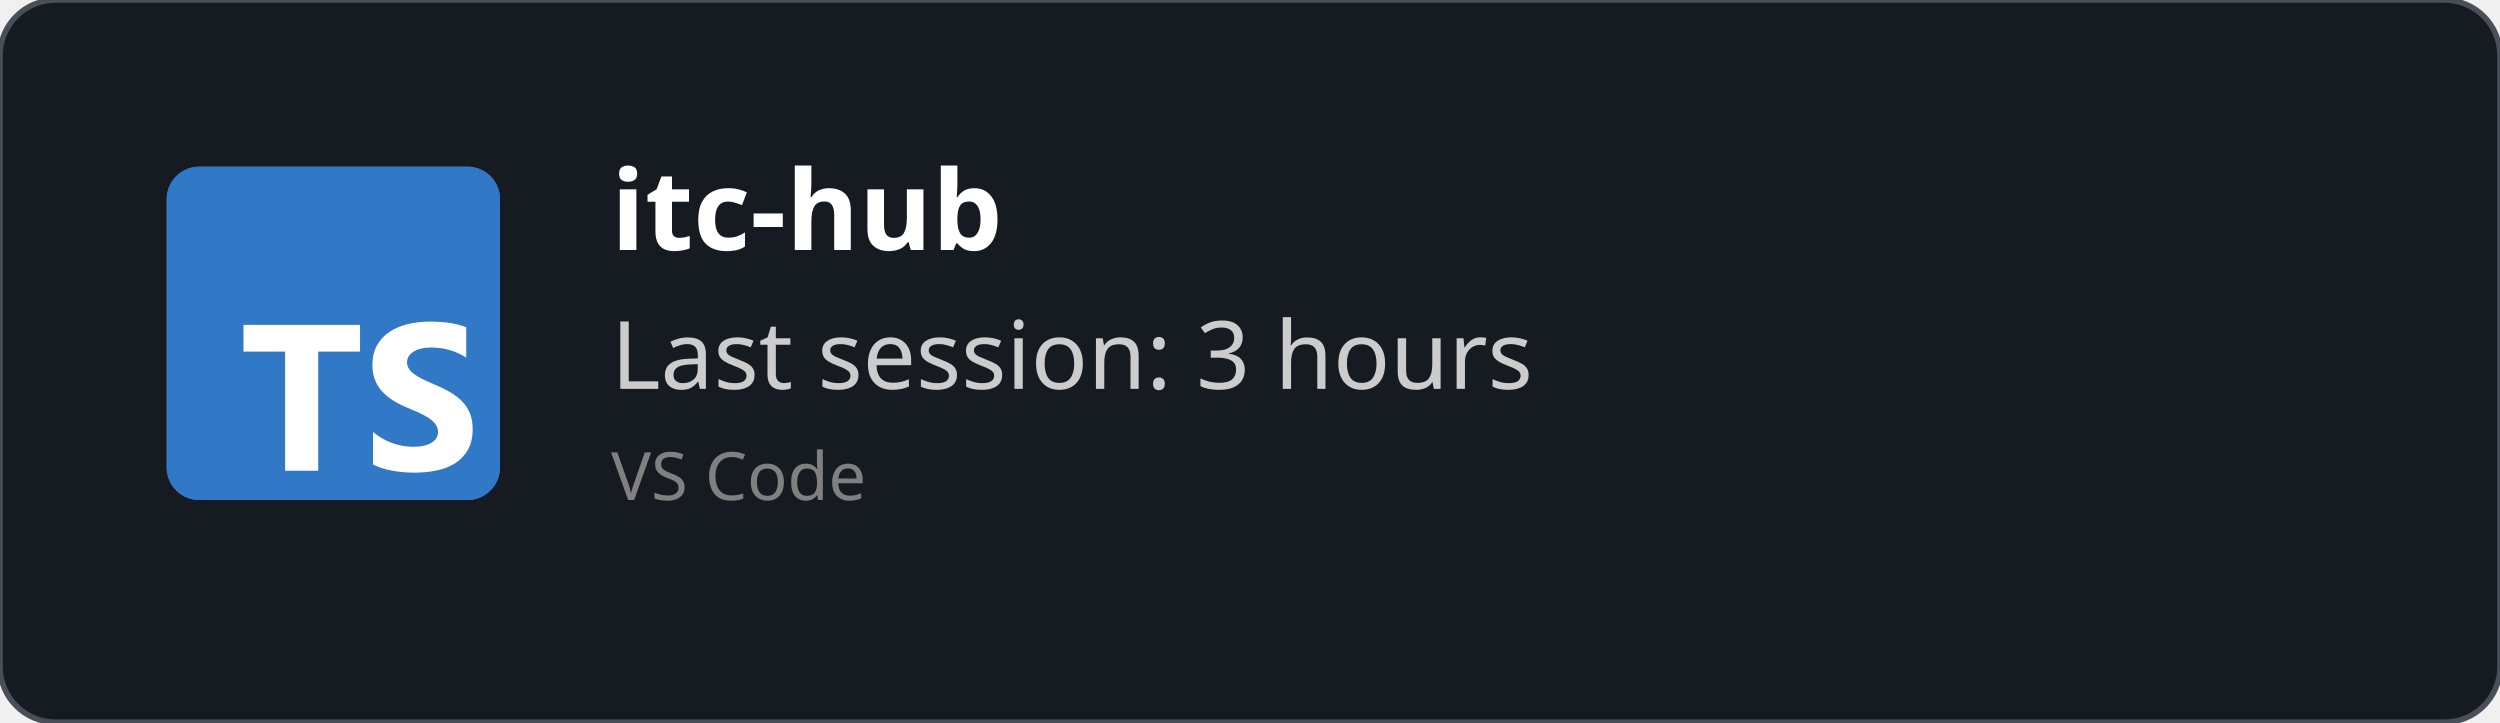
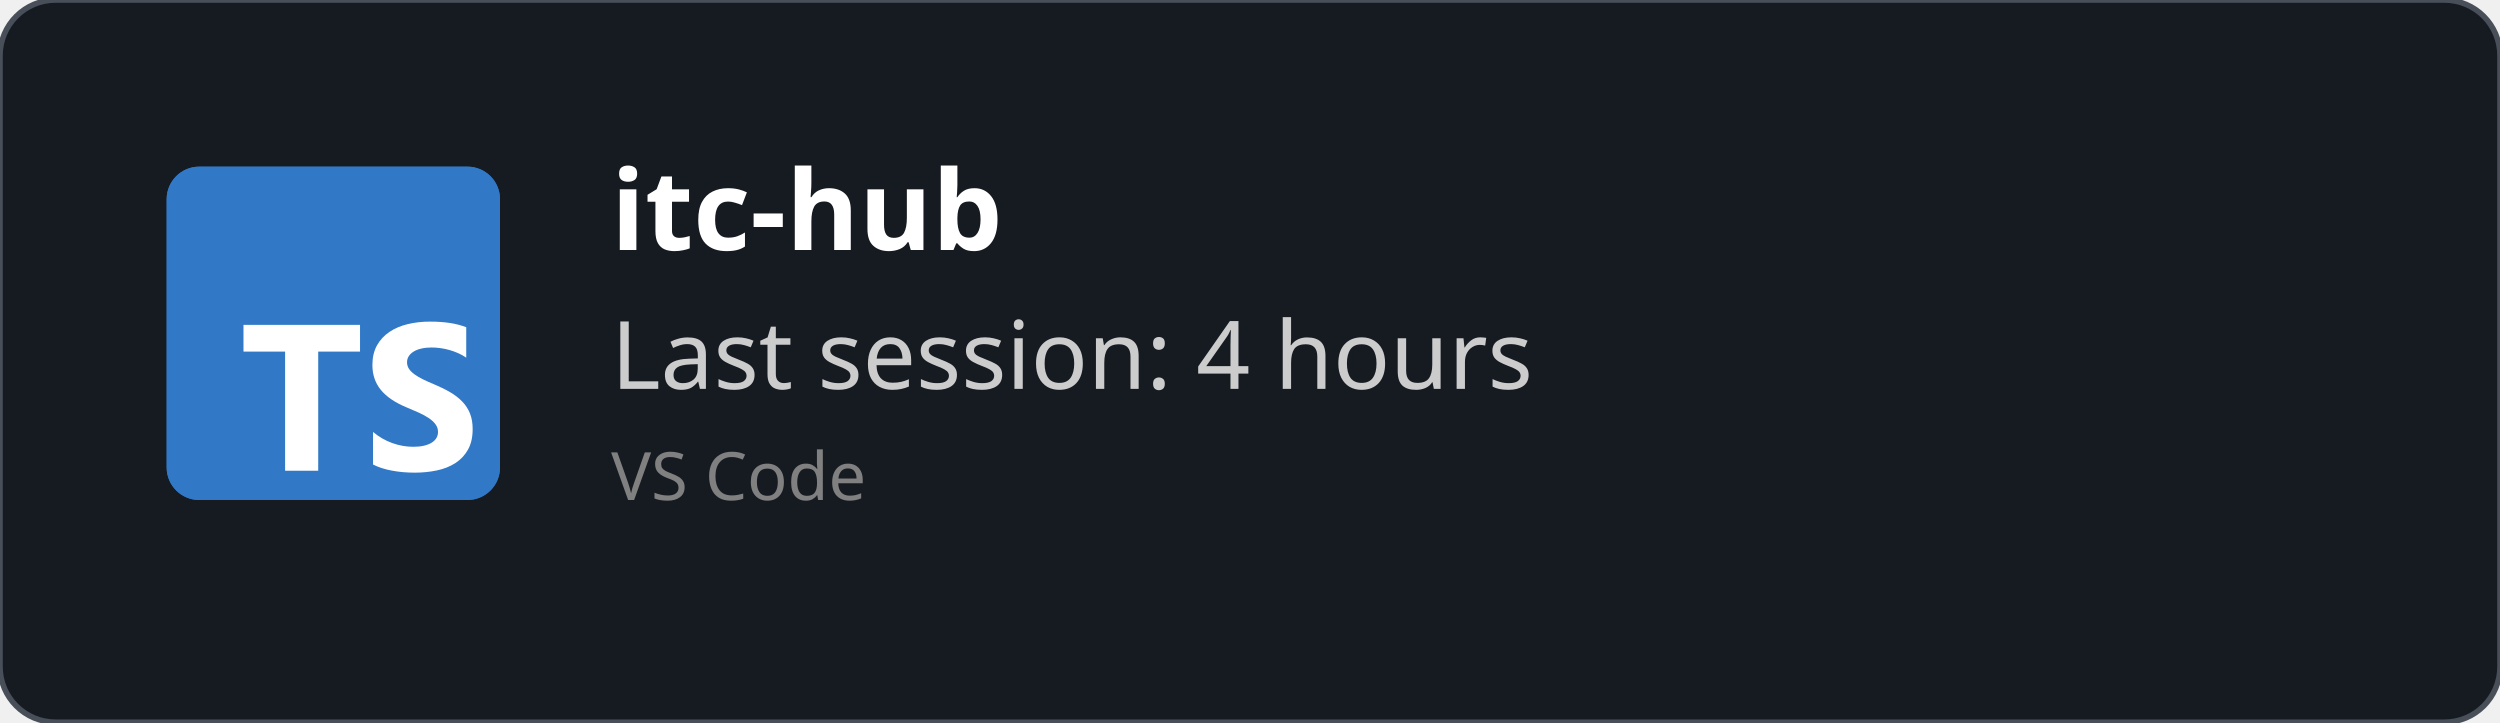
<svg xmlns="http://www.w3.org/2000/svg" width="450" height="130" viewBox="0 0 450 130" fill="none" role="img">
  <style>
    *{
        font-family: 'Segoe UI', Ubuntu, monospace
    }
    </style>
  <defs>
    <clipPath id="horizontalClip" x="20" y="20" width="500" height="200">
      <rect x="90" y="20" width="300" height="50" />
    </clipPath>
  </defs>
  <rect width="450" height="130" fill="rgba(22,27,34)" stroke="#484f58" stroke-width="1" fill-opacity="1" stroke-opacity="1" x="0" y="0" rx="10px" ry="10px">
    </rect>
  <svg fill="none" height="60" viewBox="0 0 512 512" width="60" x="30" y="30">
    <rect fill="#3178c6" height="512" rx="50" width="512" />
    <rect fill="#3178c6" height="512" rx="50" width="512" />
    <path clip-rule="evenodd" d="m316.939 407.424v50.061c8.138 4.172 17.763 7.3 28.875 9.386s22.823 3.129 35.135 3.129c11.999 0 23.397-1.147 34.196-3.442 10.799-2.294 20.268-6.075 28.406-11.342 8.138-5.266 14.581-12.15 19.328-20.65s7.121-19.007 7.121-31.522c0-9.074-1.356-17.026-4.069-23.857s-6.625-12.906-11.738-18.225c-5.112-5.319-11.242-10.091-18.389-14.315s-15.207-8.213-24.18-11.967c-6.573-2.712-12.468-5.345-17.685-7.9-5.217-2.556-9.651-5.163-13.303-7.822-3.652-2.66-6.469-5.476-8.451-8.448-1.982-2.973-2.974-6.336-2.974-10.091 0-3.441.887-6.544 2.661-9.308s4.278-5.136 7.512-7.118c3.235-1.981 7.199-3.52 11.894-4.615 4.696-1.095 9.912-1.642 15.651-1.642 4.173 0 8.581.313 13.224.938 4.643.626 9.312 1.591 14.008 2.894 4.695 1.304 9.259 2.947 13.694 4.928 4.434 1.982 8.529 4.276 12.285 6.884v-46.776c-7.616-2.92-15.937-5.084-24.962-6.492s-19.381-2.112-31.066-2.112c-11.895 0-23.163 1.278-33.805 3.833s-20.006 6.544-28.093 11.967c-8.086 5.424-14.476 12.333-19.171 20.729-4.695 8.395-7.043 18.433-7.043 30.114 0 14.914 4.304 27.638 12.912 38.172 8.607 10.533 21.675 19.45 39.204 26.751 6.886 2.816 13.303 5.579 19.25 8.291s11.086 5.528 15.415 8.448c4.33 2.92 7.747 6.101 10.252 9.543 2.504 3.441 3.756 7.352 3.756 11.733 0 3.233-.783 6.231-2.348 8.995s-3.939 5.162-7.121 7.196-7.147 3.624-11.894 4.771c-4.748 1.148-10.303 1.721-16.668 1.721-10.851 0-21.597-1.903-32.24-5.71-10.642-3.806-20.502-9.516-29.579-17.13zm-84.159-123.342h64.22v-41.082h-179v41.082h63.906v182.918h50.874z" fill="#fff" fill-rule="evenodd" />
  </svg>
  <text x="110" y="45" font-size="20" clip-path="url(#horizontalClip)" font-weight="bold" font-family="Ubuntu" fill="white">
    itc-hub
    </text>
  <text x="110" y="70" font-size="17px" font-family="Ubuntu" fill="#ccc">
-     Last session: 3 hours
+     Last session: 4 hours
    </text>
  <text x="110" y="90" font-size="12px" font-family="Ubuntu" fill="grey">
    VS Code
    </text>
</svg>
